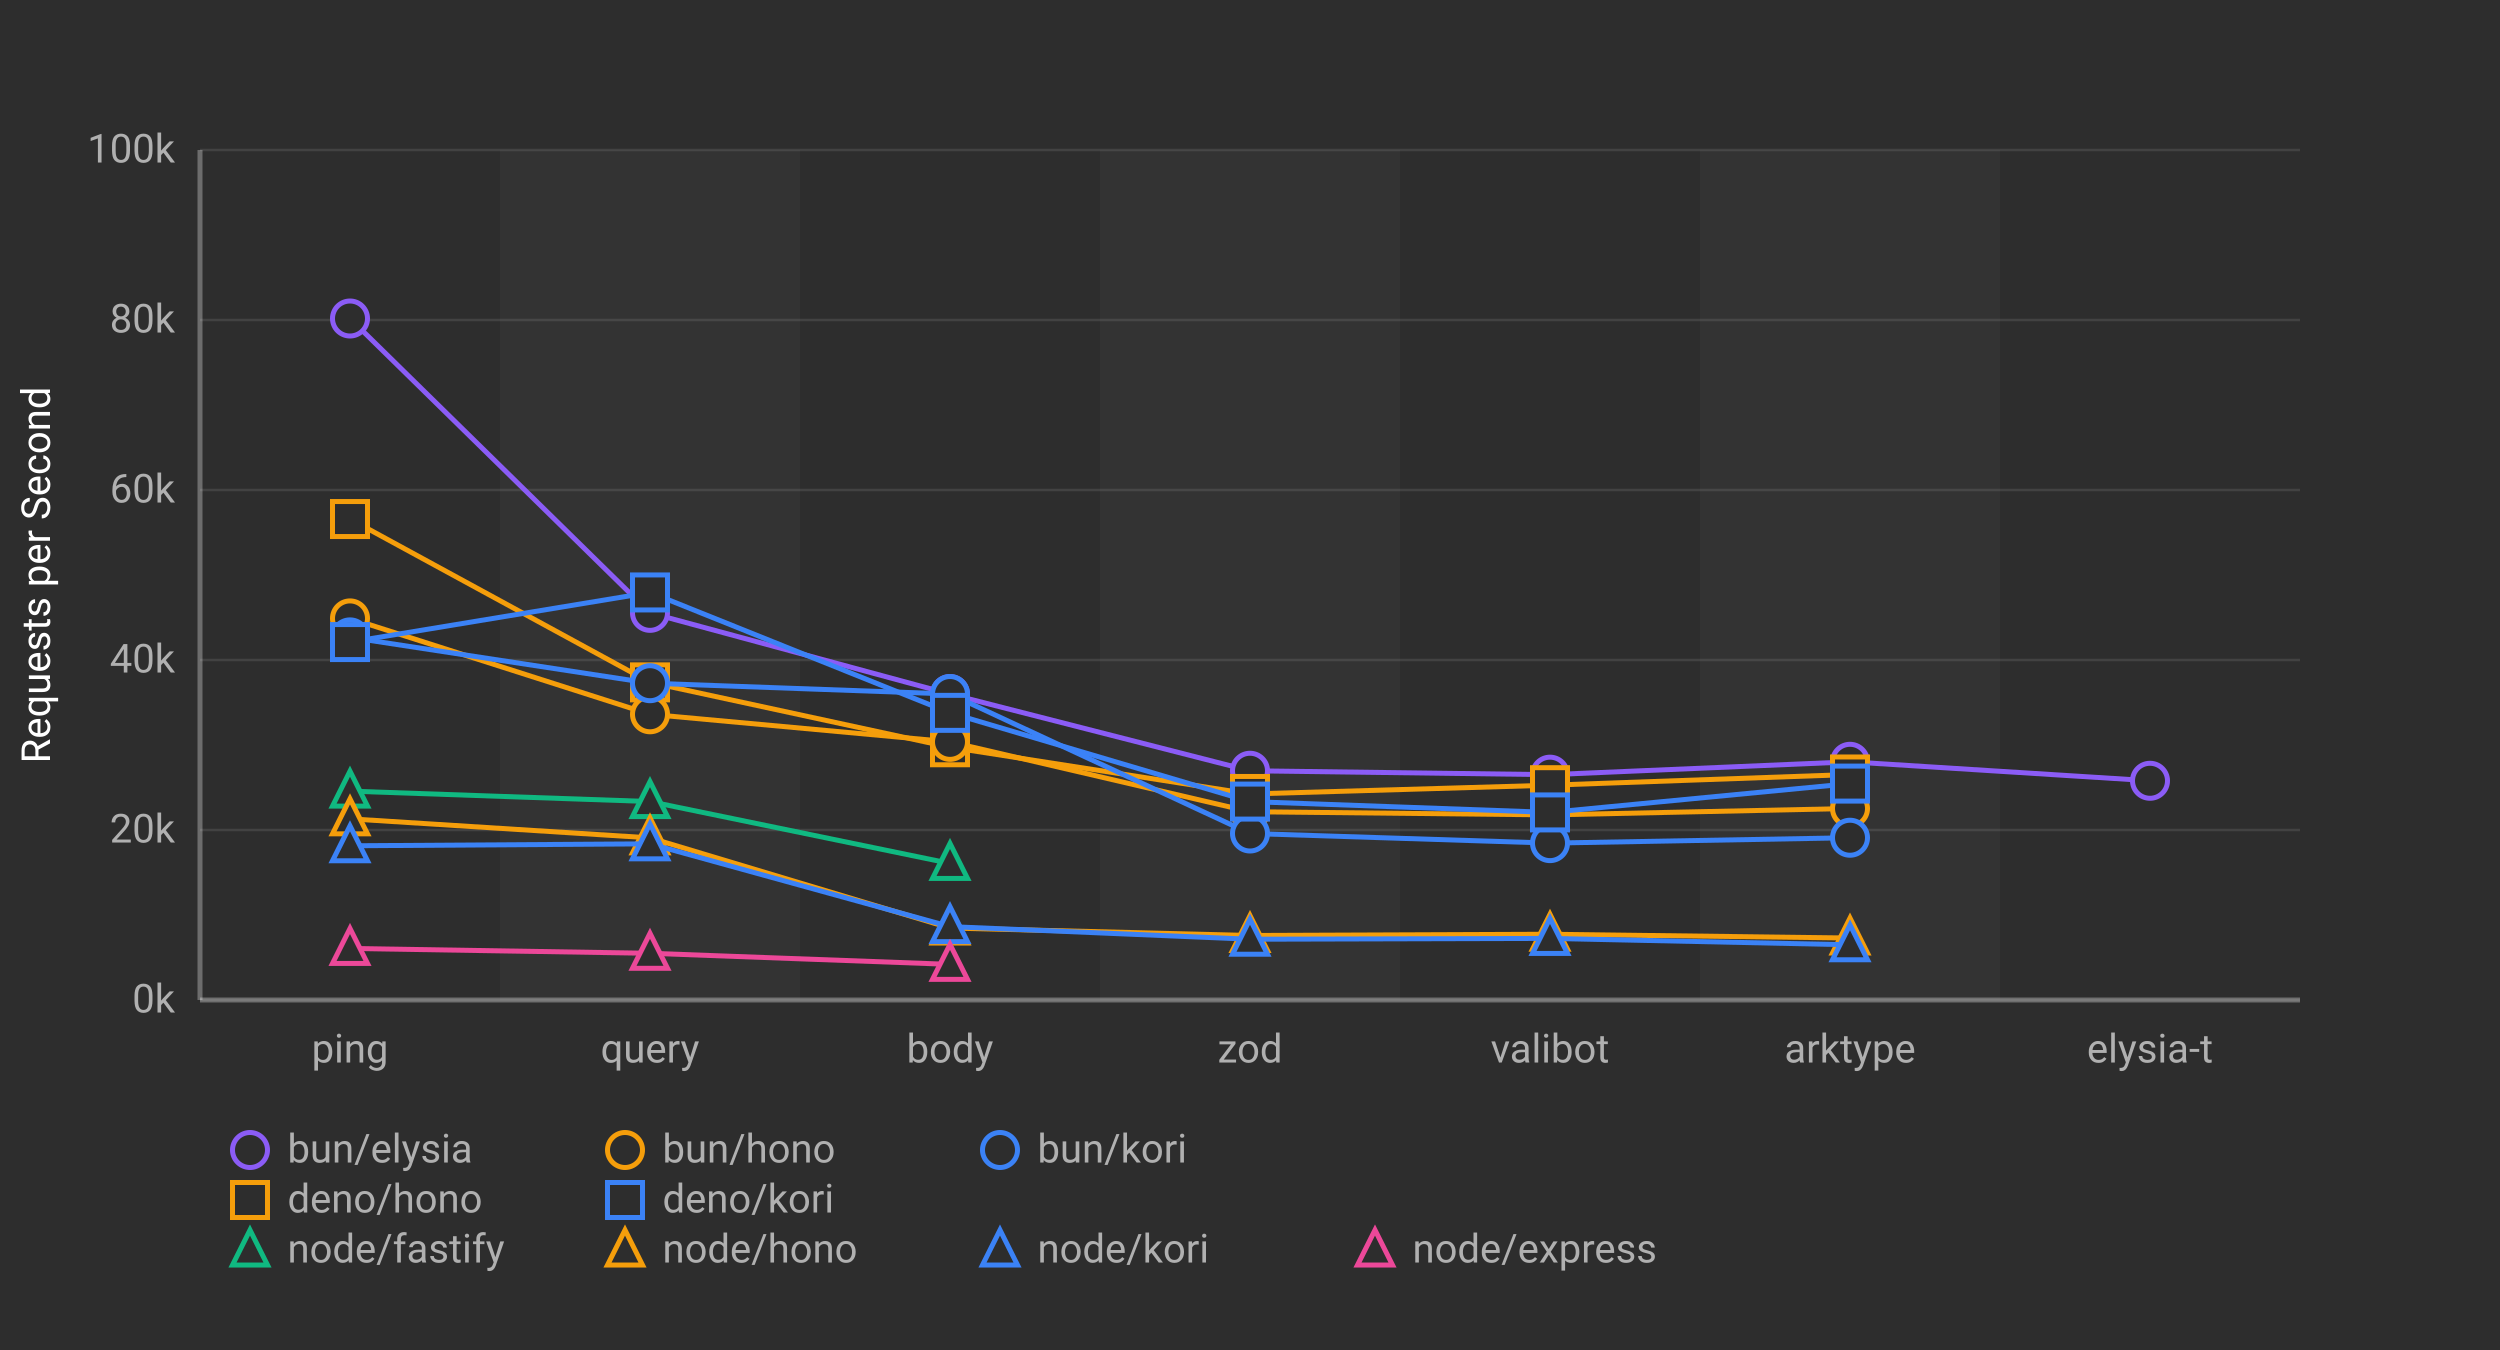
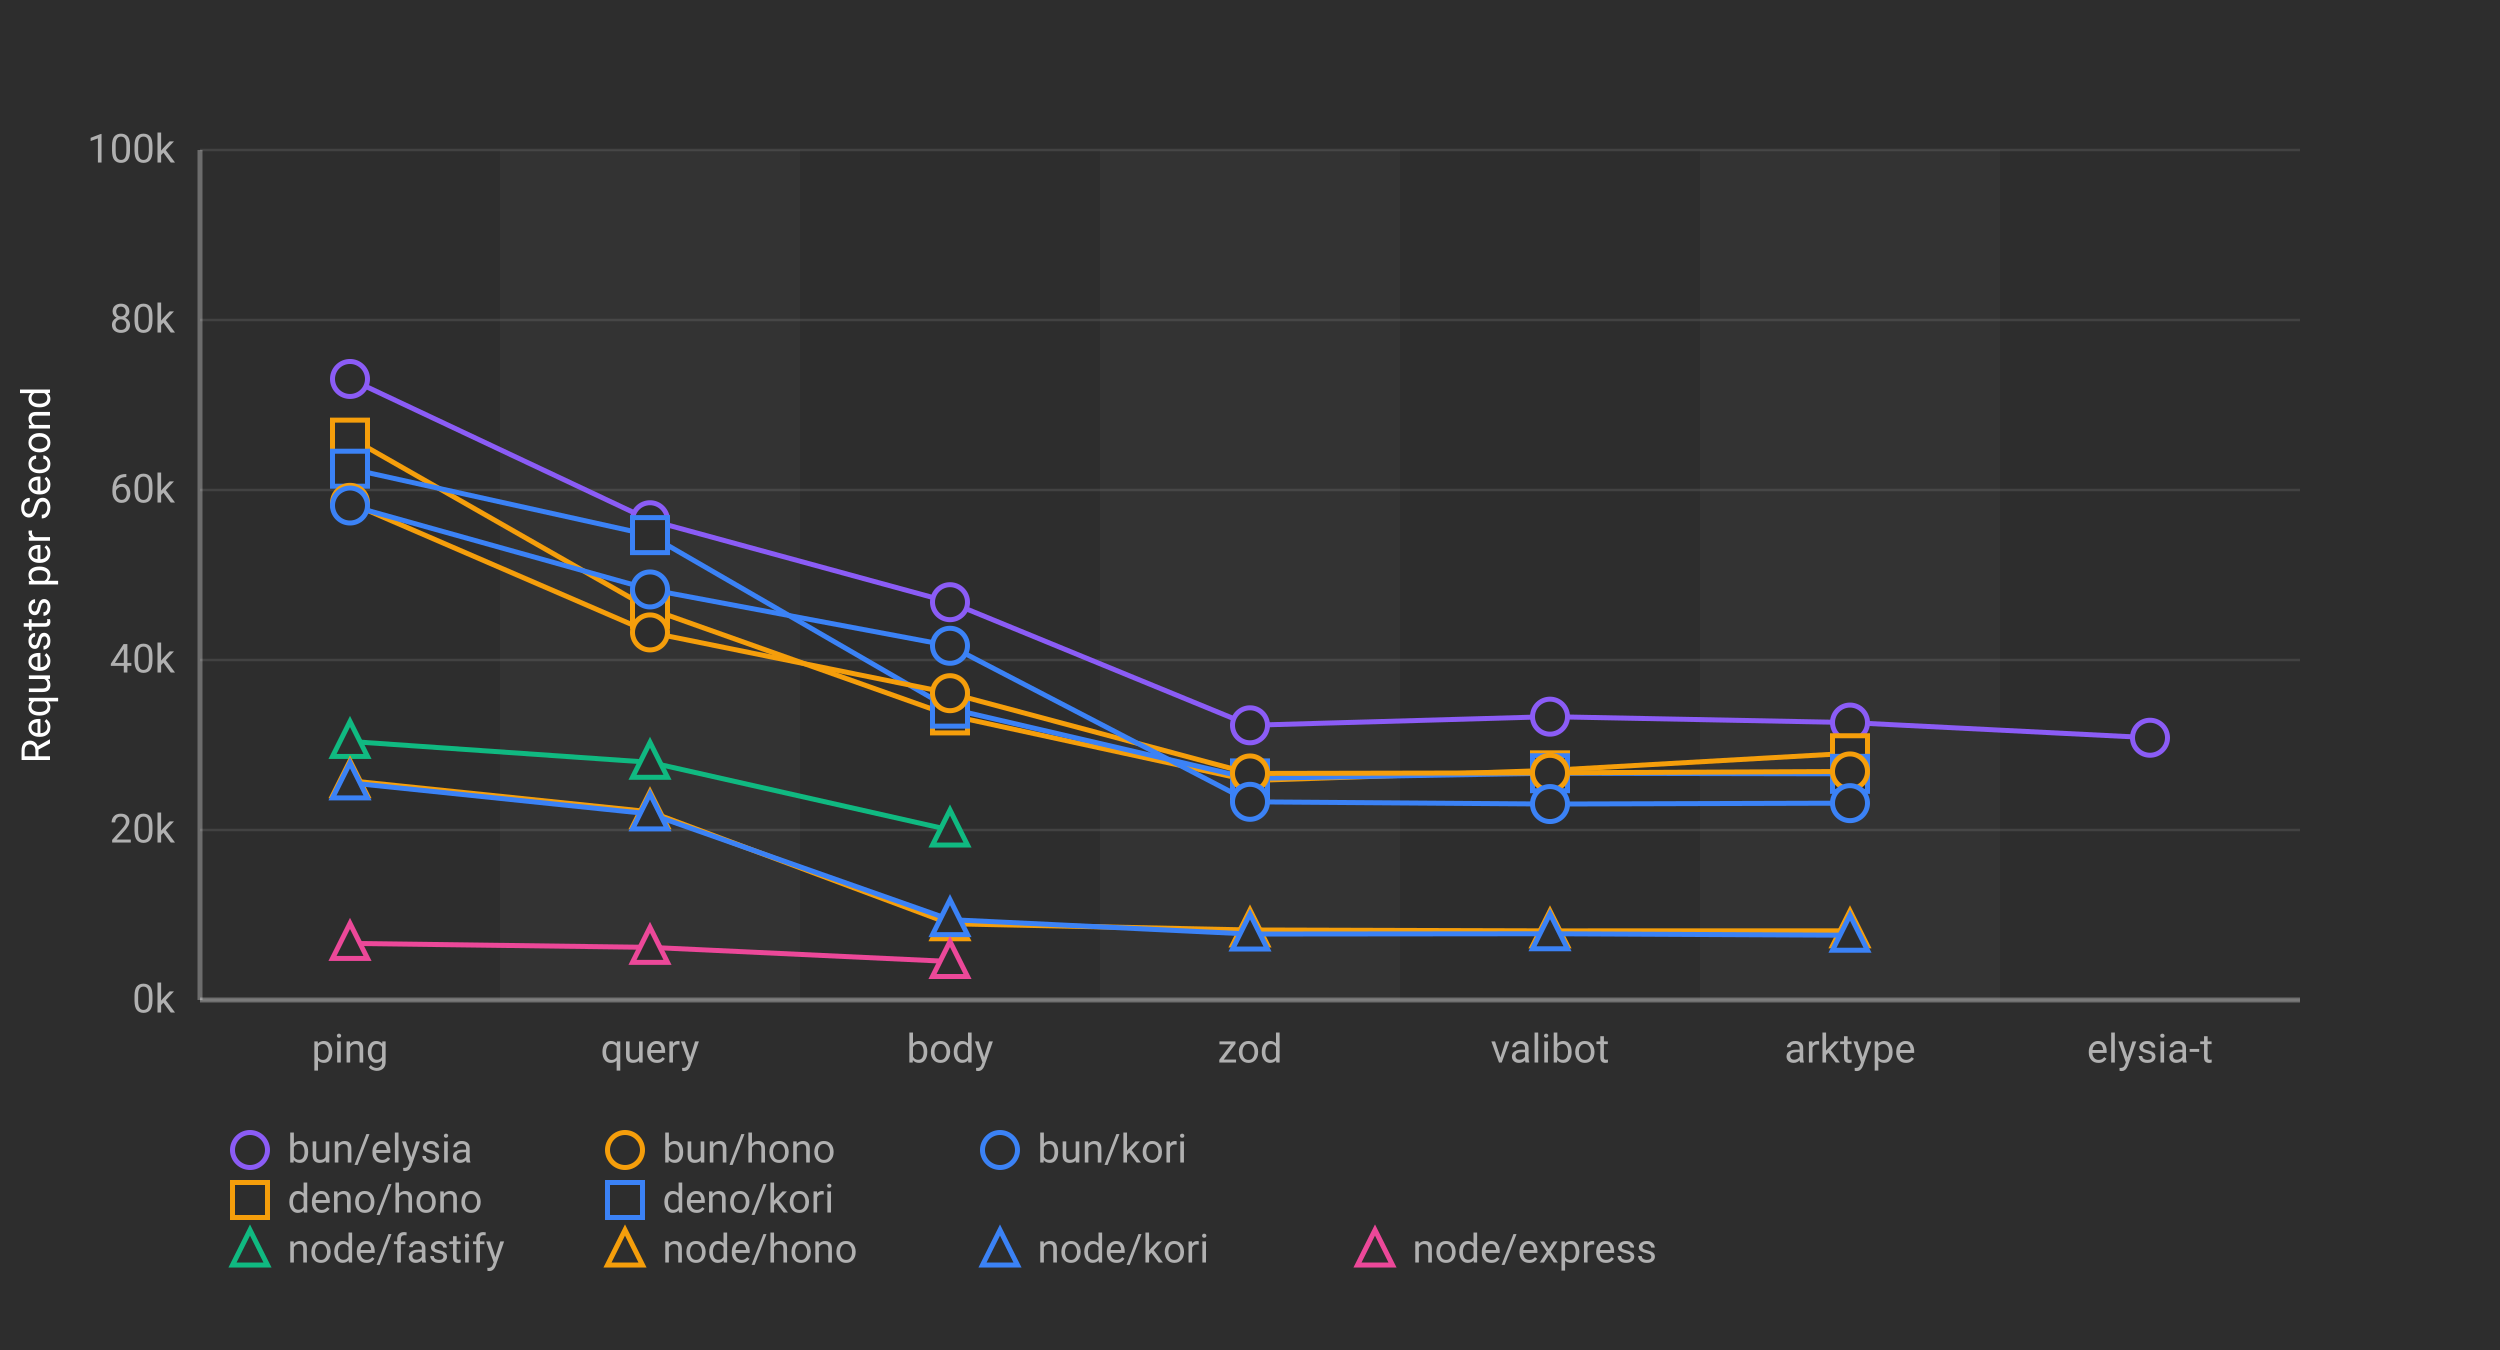
<svg xmlns="http://www.w3.org/2000/svg" width="1000" height="540">
  <defs>
    <style>
      .chart-bg { fill: #2d2d2d; }
      .stripe { fill: rgba(255,255,255,0.03); }
      .grid-line { stroke: rgba(255,255,255,0.1); stroke-width: 1; }
      .axis-line { stroke: rgba(255,255,255,0.3); stroke-width: 2; }
      .label { fill: #b0b0b0; font-family: -apple-system, BlinkMacSystemFont, "Segoe UI", Roboto, sans-serif; font-size: 16px; }
      .title { fill: #ffffff; font-family: -apple-system, BlinkMacSystemFont, "Segoe UI", Roboto, sans-serif; font-size: 16px; font-weight: normal; }
      .line-elysia { stroke: #8b5cf6; fill: none; stroke-width: 2; }
      .line-kori { stroke: #3b82f6; fill: none; stroke-width: 2; }
      .line-hono { stroke: #f59e0b; fill: none; stroke-width: 2; }
      .line-fastify { stroke: #10b981; fill: none; stroke-width: 2; }
      .line-express { stroke: #ec4899; fill: none; stroke-width: 2; }
      .marker { fill: #2d2d2d; stroke-width: 2; }
    </style>
  </defs>
  <rect class="chart-bg" width="1000" height="540" />
  <rect class="stripe" x="200" y="60" width="120" height="340" />
  <rect class="stripe" x="440" y="60" width="120" height="340" />
  <rect class="stripe" x="680" y="60" width="120" height="340" />
  <line class="grid-line" x1="80" y1="400" x2="920" y2="400" />
  <line class="grid-line" x1="80" y1="332" x2="920" y2="332" />
  <line class="grid-line" x1="80" y1="264" x2="920" y2="264" />
  <line class="grid-line" x1="80" y1="196" x2="920" y2="196" />
  <line class="grid-line" x1="80" y1="128" x2="920" y2="128" />
  <line class="grid-line" x1="80" y1="60" x2="920" y2="60" />
  <line class="axis-line" x1="80" y1="60" x2="80" y2="400" />
  <line class="axis-line" x1="80" y1="400" x2="920" y2="400" />
  <text class="label" x="70" y="405" text-anchor="end">0k</text>
  <text class="label" x="70" y="337" text-anchor="end">20k</text>
  <text class="label" x="70" y="269" text-anchor="end">40k</text>
  <text class="label" x="70" y="201" text-anchor="end">60k</text>
  <text class="label" x="70" y="133" text-anchor="end">80k</text>
  <text class="label" x="70" y="65" text-anchor="end">100k</text>
  <text class="title" x="20" y="230" text-anchor="middle" transform="rotate(-90, 20, 230)">Requests per Second</text>
  <text class="label" x="140" y="425" text-anchor="middle">ping</text>
  <text class="label" x="260" y="425" text-anchor="middle">query</text>
  <text class="label" x="380" y="425" text-anchor="middle">body</text>
  <text class="label" x="500" y="425" text-anchor="middle">zod</text>
  <text class="label" x="620" y="425" text-anchor="middle">valibot</text>
  <text class="label" x="740" y="425" text-anchor="middle">arktype</text>
  <text class="label" x="860" y="425" text-anchor="middle">elysia-t</text>
-   <polyline class="line-elysia" points="140,127.401 260,245.14 380,277.626 500,308.301 620,309.871 740,304.72 860,312.311" />
-   <circle class="marker" cx="140" cy="127.401" r="7" stroke="#8b5cf6" />
-   <circle class="marker" cx="260" cy="245.14" r="7" stroke="#8b5cf6" />
-   <circle class="marker" cx="380" cy="277.626" r="7" stroke="#8b5cf6" />
-   <circle class="marker" cx="500" cy="308.301" r="7" stroke="#8b5cf6" />
-   <circle class="marker" cx="620" cy="309.871" r="7" stroke="#8b5cf6" />
-   <circle class="marker" cx="740" cy="304.72" r="7" stroke="#8b5cf6" />
-   <circle class="marker" cx="860" cy="312.311" r="7" stroke="#8b5cf6" />
-   <polyline class="line-hono" points="140,207.616 260,272.947 380,298.906 500,317.584 620,314.075 740,309.79" />
-   <rect class="marker" x="133" y="200.616" width="14" height="14" stroke="#f59e0b" />
-   <rect class="marker" x="253" y="265.947" width="14" height="14" stroke="#f59e0b" />
-   <rect class="marker" x="373" y="291.906" width="14" height="14" stroke="#f59e0b" />
-   <rect class="marker" x="493" y="310.584" width="14" height="14" stroke="#f59e0b" />
-   <rect class="marker" x="613" y="307.075" width="14" height="14" stroke="#f59e0b" />
-   <rect class="marker" x="733" y="302.79" width="14" height="14" stroke="#f59e0b" />
-   <polyline class="line-hono" points="140,247.366 260,285.716 380,296.745 500,324.689 620,325.961 740,323.396" />
-   <circle class="marker" cx="140" cy="247.366" r="7" stroke="#f59e0b" />
-   <circle class="marker" cx="260" cy="285.716" r="7" stroke="#f59e0b" />
-   <circle class="marker" cx="380" cy="296.745" r="7" stroke="#f59e0b" />
-   <circle class="marker" cx="500" cy="324.689" r="7" stroke="#f59e0b" />
-   <circle class="marker" cx="620" cy="325.961" r="7" stroke="#f59e0b" />
-   <circle class="marker" cx="740" cy="323.396" r="7" stroke="#f59e0b" />
-   <polyline class="line-kori" points="140,254.957 260,273.279 380,277.609 500,333.399 620,337.251 740,335.093" />
-   <circle class="marker" cx="140" cy="254.957" r="7" stroke="#3b82f6" />
-   <circle class="marker" cx="260" cy="273.279" r="7" stroke="#3b82f6" />
-   <circle class="marker" cx="380" cy="277.609" r="7" stroke="#3b82f6" />
-   <circle class="marker" cx="500" cy="333.399" r="7" stroke="#3b82f6" />
-   <circle class="marker" cx="620" cy="337.251" r="7" stroke="#3b82f6" />
-   <circle class="marker" cx="740" cy="335.093" r="7" stroke="#3b82f6" />
-   <polyline class="line-kori" points="140,256.827 260,236.976 380,285.142 500,320.635 620,324.967 740,313.438" />
-   <rect class="marker" x="133" y="249.827" width="14" height="14" stroke="#3b82f6" />
-   <rect class="marker" x="253" y="229.976" width="14" height="14" stroke="#3b82f6" />
-   <rect class="marker" x="373" y="278.142" width="14" height="14" stroke="#3b82f6" />
-   <rect class="marker" x="493" y="313.635" width="14" height="14" stroke="#3b82f6" />
-   <rect class="marker" x="613" y="317.967" width="14" height="14" stroke="#3b82f6" />
-   <rect class="marker" x="733" y="306.438" width="14" height="14" stroke="#3b82f6" />
-   <polyline class="line-fastify" points="140,316.453 260,320.627 380,345.372" />
-   <polygon class="marker" points="140,308.453 133,322.453 147,322.453" stroke="#10b981" />
-   <polygon class="marker" points="260,312.627 253,326.627 267,326.627" stroke="#10b981" />
-   <polygon class="marker" points="380,337.372 373,351.372 387,351.372" stroke="#10b981" />
-   <polyline class="line-hono" points="140,327.536 260,335.155 380,371.206 500,374.195 620,373.696 740,375.208" />
-   <polygon class="marker" points="140,319.536 133,333.536 147,333.536" stroke="#f59e0b" />
-   <polygon class="marker" points="260,327.155 253,341.155 267,341.155" stroke="#f59e0b" />
-   <polygon class="marker" points="380,363.206 373,377.206 387,377.206" stroke="#f59e0b" />
-   <polygon class="marker" points="500,366.195 493,380.195 507,380.195" stroke="#f59e0b" />
-   <polygon class="marker" points="620,365.696 613,379.696 627,379.696" stroke="#f59e0b" />
-   <polygon class="marker" points="740,367.208 733,381.208 747,381.208" stroke="#f59e0b" />
-   <polyline class="line-kori" points="140,338.313 260,337.534 380,370.648 500,375.693 620,375.363 740,377.916" />
-   <polygon class="marker" points="140,330.313 133,344.313 147,344.313" stroke="#3b82f6" />
-   <polygon class="marker" points="260,329.534 253,343.534 267,343.534" stroke="#3b82f6" />
-   <polygon class="marker" points="380,362.648 373,376.648 387,376.648" stroke="#3b82f6" />
-   <polygon class="marker" points="500,367.693 493,381.693 507,381.693" stroke="#3b82f6" />
-   <polygon class="marker" points="620,367.363 613,381.363 627,381.363" stroke="#3b82f6" />
-   <polygon class="marker" points="740,369.916 733,383.916 747,383.916" stroke="#3b82f6" />
-   <polyline class="line-express" points="140,379.383 260,381.315 380,385.75" />
-   <polygon class="marker" points="140,371.383 133,385.383 147,385.383" stroke="#ec4899" />
-   <polygon class="marker" points="260,373.315 253,387.315 267,387.315" stroke="#ec4899" />
-   <polygon class="marker" points="380,377.75 373,391.75 387,391.75" stroke="#ec4899" />
+   <polyline class="line-elysia" points="140,151.588 260,208.091 380,240.876 500,290.121 620,286.664 740,289.027 860,295.096" />
+   <circle class="marker" cx="140" cy="151.588" r="7" stroke="#8b5cf6" />
+   <circle class="marker" cx="260" cy="208.091" r="7" stroke="#8b5cf6" />
+   <circle class="marker" cx="380" cy="240.876" r="7" stroke="#8b5cf6" />
+   <circle class="marker" cx="500" cy="290.121" r="7" stroke="#8b5cf6" />
+   <circle class="marker" cx="620" cy="286.664" r="7" stroke="#8b5cf6" />
+   <circle class="marker" cx="740" cy="289.027" r="7" stroke="#8b5cf6" />
+   <circle class="marker" cx="860" cy="295.096" r="7" stroke="#8b5cf6" />
+   <polyline class="line-hono" points="140,175.052 260,243.544 380,286.163 500,312.217 620,308.131 740,301.301" />
+   <rect class="marker" x="133" y="168.052" width="14" height="14" stroke="#f59e0b" />
+   <rect class="marker" x="253" y="236.544" width="14" height="14" stroke="#f59e0b" />
+   <rect class="marker" x="373" y="279.163" width="14" height="14" stroke="#f59e0b" />
+   <rect class="marker" x="493" y="305.217" width="14" height="14" stroke="#f59e0b" />
+   <rect class="marker" x="613" y="301.131" width="14" height="14" stroke="#f59e0b" />
+   <rect class="marker" x="733" y="294.301" width="14" height="14" stroke="#f59e0b" />
+   <polyline class="line-kori" points="140,187.485 260,214.047 380,283.456 500,311.363 620,309.29 740,309.537" />
+   <rect class="marker" x="133" y="180.485" width="14" height="14" stroke="#3b82f6" />
+   <rect class="marker" x="253" y="207.047" width="14" height="14" stroke="#3b82f6" />
+   <rect class="marker" x="373" y="276.456" width="14" height="14" stroke="#3b82f6" />
+   <rect class="marker" x="493" y="304.363" width="14" height="14" stroke="#3b82f6" />
+   <rect class="marker" x="613" y="302.29" width="14" height="14" stroke="#3b82f6" />
+   <rect class="marker" x="733" y="302.537" width="14" height="14" stroke="#3b82f6" />
+   <polyline class="line-hono" points="140,201.135 260,252.971 380,277.277 500,309.382 620,309.129 740,308.573" />
+   <circle class="marker" cx="140" cy="201.135" r="7" stroke="#f59e0b" />
+   <circle class="marker" cx="260" cy="252.971" r="7" stroke="#f59e0b" />
+   <circle class="marker" cx="380" cy="277.277" r="7" stroke="#f59e0b" />
+   <circle class="marker" cx="500" cy="309.382" r="7" stroke="#f59e0b" />
+   <circle class="marker" cx="620" cy="309.129" r="7" stroke="#f59e0b" />
+   <circle class="marker" cx="740" cy="308.573" r="7" stroke="#f59e0b" />
+   <polyline class="line-kori" points="140,202.203 260,235.778 380,258.311 500,320.727 620,321.618 740,321.257" />
+   <circle class="marker" cx="140" cy="202.203" r="7" stroke="#3b82f6" />
+   <circle class="marker" cx="260" cy="235.778" r="7" stroke="#3b82f6" />
+   <circle class="marker" cx="380" cy="258.311" r="7" stroke="#3b82f6" />
+   <circle class="marker" cx="500" cy="320.727" r="7" stroke="#3b82f6" />
+   <circle class="marker" cx="620" cy="321.618" r="7" stroke="#3b82f6" />
+   <circle class="marker" cx="740" cy="321.257" r="7" stroke="#3b82f6" />
+   <polyline class="line-fastify" points="140,296.583 260,304.928 380,332.001" />
+   <polygon class="marker" points="140,288.583 133,302.583 147,302.583" stroke="#10b981" />
+   <polygon class="marker" points="260,296.928 253,310.928 267,310.928" stroke="#10b981" />
+   <polygon class="marker" points="380,324.001 373,338.001 387,338.001" stroke="#10b981" />
+   <polyline class="line-hono" points="140,312.304 260,324.709 380,369.499 500,371.985 620,372.349 740,372.334" />
+   <polygon class="marker" points="140,304.304 133,318.304 147,318.304" stroke="#f59e0b" />
+   <polygon class="marker" points="260,316.709 253,330.709 267,330.709" stroke="#f59e0b" />
+   <polygon class="marker" points="380,361.499 373,375.499 387,375.499" stroke="#f59e0b" />
+   <polygon class="marker" points="500,363.985 493,377.985 507,377.985" stroke="#f59e0b" />
+   <polygon class="marker" points="620,364.349 613,378.349 627,378.349" stroke="#f59e0b" />
+   <polygon class="marker" points="740,364.334 733,378.334 747,378.334" stroke="#f59e0b" />
+   <polyline class="line-kori" points="140,313.151 260,325.57 380,367.852 500,373.622 620,373.498 740,374.093" />
+   <polygon class="marker" points="140,305.151 133,319.151 147,319.151" stroke="#3b82f6" />
+   <polygon class="marker" points="260,317.57 253,331.57 267,331.57" stroke="#3b82f6" />
+   <polygon class="marker" points="380,359.852 373,373.852 387,373.852" stroke="#3b82f6" />
+   <polygon class="marker" points="500,365.622 493,379.622 507,379.622" stroke="#3b82f6" />
+   <polygon class="marker" points="620,365.498 613,379.498 627,379.498" stroke="#3b82f6" />
+   <polygon class="marker" points="740,366.093 733,380.093 747,380.093" stroke="#3b82f6" />
+   <polyline class="line-express" points="140,377.364 260,378.941 380,384.598" />
+   <polygon class="marker" points="140,369.364 133,383.364 147,383.364" stroke="#ec4899" />
+   <polygon class="marker" points="260,370.941 253,384.941 267,384.941" stroke="#ec4899" />
+   <polygon class="marker" points="380,376.598 373,390.598 387,390.598" stroke="#ec4899" />
  <g transform="translate(100, 460)">
    <circle class="marker" cx="0" cy="0" r="7" stroke="#8b5cf6" />
    <text class="label" x="15" y="5" font-size="14">bun/elysia</text>
    <circle class="marker" cx="150" cy="0" r="7" stroke="#f59e0b" />
    <text class="label" x="165" y="5" font-size="14">bun/hono</text>
    <circle class="marker" cx="300" cy="0" r="7" stroke="#3b82f6" />
    <text class="label" x="315" y="5" font-size="14">bun/kori</text>
    <rect class="marker" x="-7" y="13" width="14" height="14" stroke="#f59e0b" />
    <text class="label" x="15" y="25" font-size="14">deno/hono</text>
    <rect class="marker" x="143" y="13" width="14" height="14" stroke="#3b82f6" />
    <text class="label" x="165" y="25" font-size="14">deno/kori</text>
    <polygon class="marker" points="0,32 -7,46 7,46" stroke="#10b981" />
    <text class="label" x="15" y="45" font-size="14">node/fastify</text>
    <polygon class="marker" points="150,32 143,46 157,46" stroke="#f59e0b" />
    <text class="label" x="165" y="45" font-size="14">node/hono</text>
    <polygon class="marker" points="300,32 293,46 307,46" stroke="#3b82f6" />
    <text class="label" x="315" y="45" font-size="14">node/kori</text>
    <polygon class="marker" points="450,32 443,46 457,46" stroke="#ec4899" />
    <text class="label" x="465" y="45" font-size="14">node/express</text>
  </g>
</svg>
